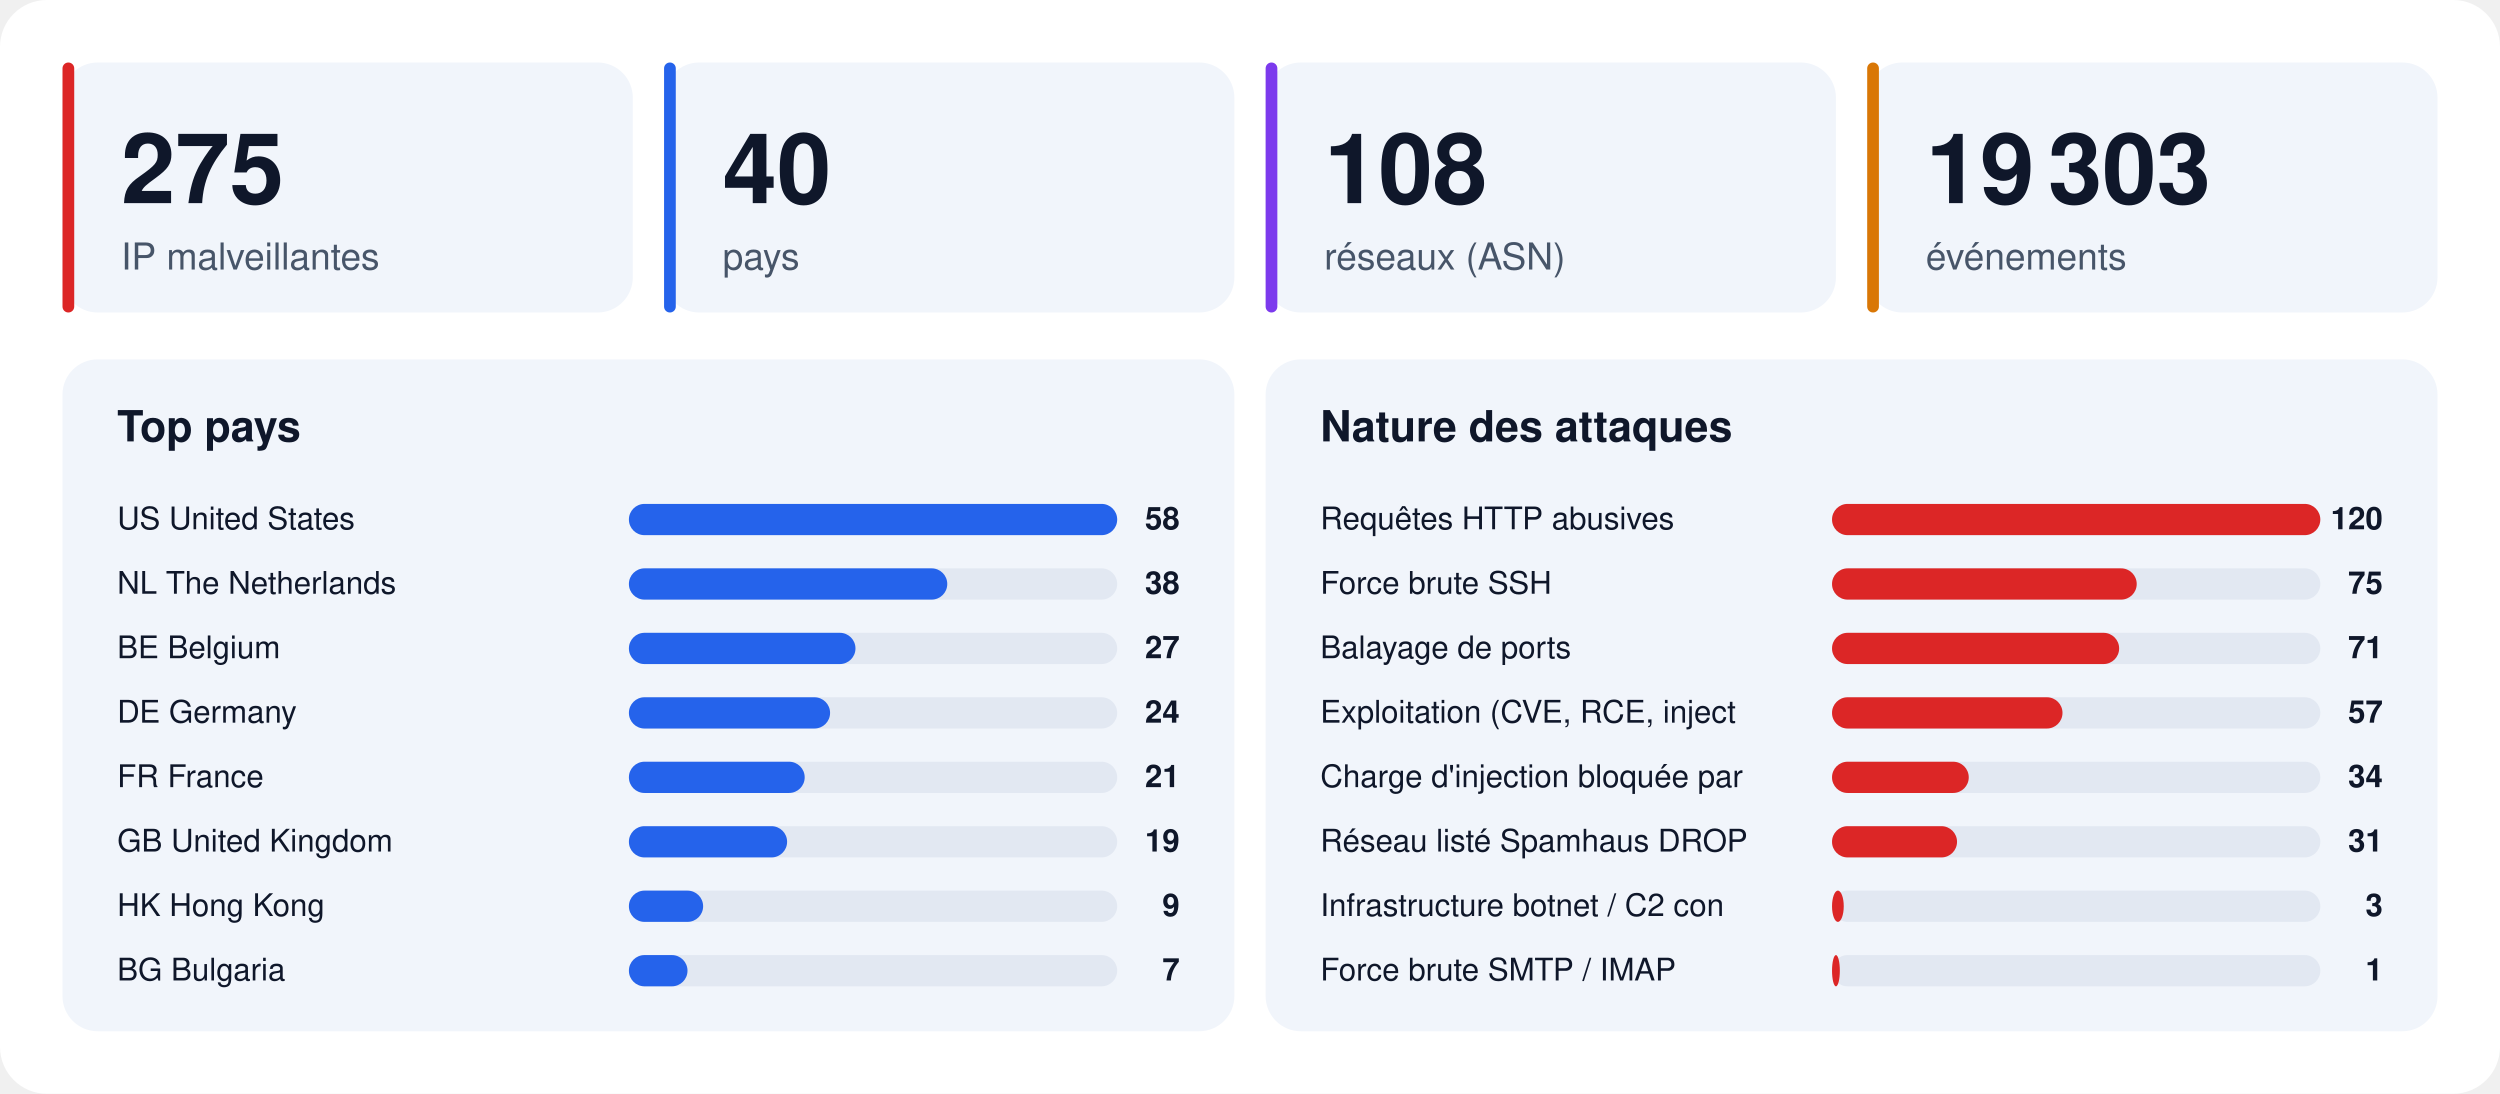
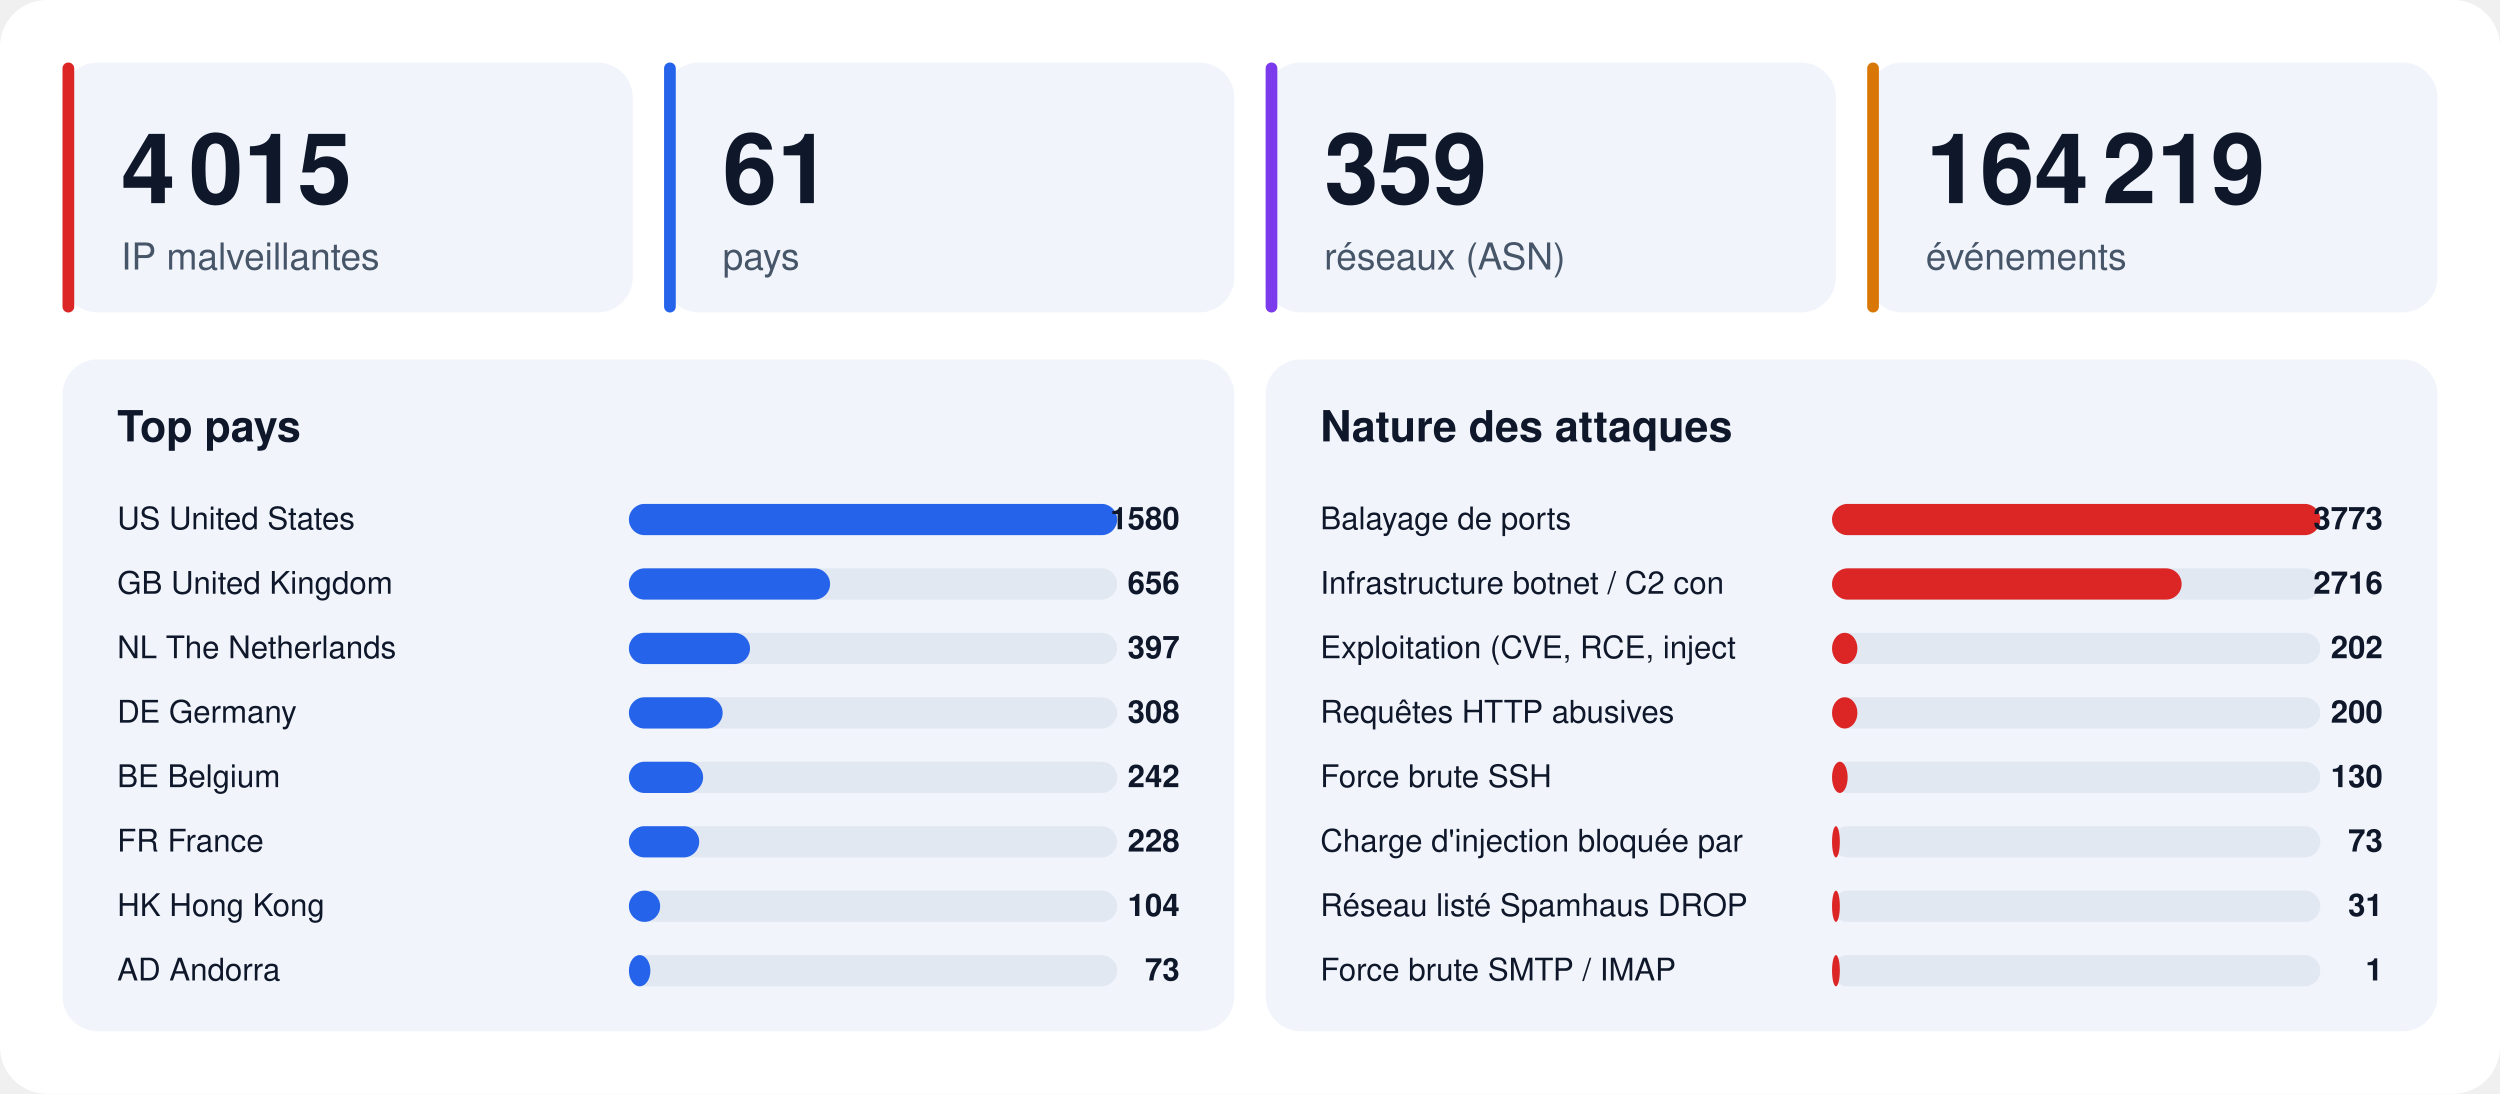
<svg xmlns="http://www.w3.org/2000/svg" width="1280" height="560" viewBox="0 0 1280 560" font-family="-apple-system,BlinkMacSystemFont,'Segoe UI',Helvetica,Arial,sans-serif">
  <rect width="1280" height="560" rx="24" fill="#ffffff" />
  <rect x="32" y="32" width="292" height="128" rx="18" fill="#f1f5fb" />
  <rect x="32" y="32" width="6" height="128" rx="3" fill="#dc2626" />
-   <text x="62" y="104" font-size="50" font-weight="800" fill="#0f172a">275</text>
+   <text x="62" y="104" font-size="50" font-weight="800" fill="#0f172a">4 015</text>
  <text x="62" y="138" font-size="19" fill="#475569">IP malveillantes</text>
  <rect x="340" y="32" width="292" height="128" rx="18" fill="#f1f5fb" />
  <rect x="340" y="32" width="6" height="128" rx="3" fill="#2563eb" />
-   <text x="370" y="104" font-size="50" font-weight="800" fill="#0f172a">40</text>
+   <text x="370" y="104" font-size="50" font-weight="800" fill="#0f172a">61</text>
  <text x="370" y="138" font-size="19" fill="#475569">pays</text>
  <rect x="648" y="32" width="292" height="128" rx="18" fill="#f1f5fb" />
  <rect x="648" y="32" width="6" height="128" rx="3" fill="#7c3aed" />
-   <text x="678" y="104" font-size="50" font-weight="800" fill="#0f172a">108</text>
+   <text x="678" y="104" font-size="50" font-weight="800" fill="#0f172a">359</text>
  <text x="678" y="138" font-size="19" fill="#475569">réseaux (ASN)</text>
  <rect x="956" y="32" width="292" height="128" rx="18" fill="#f1f5fb" />
  <rect x="956" y="32" width="6" height="128" rx="3" fill="#d97706" />
-   <text x="986" y="104" font-size="50" font-weight="800" fill="#0f172a">19 303</text>
+   <text x="986" y="104" font-size="50" font-weight="800" fill="#0f172a">164 219</text>
  <text x="986" y="138" font-size="19" fill="#475569">événements</text>
  <rect x="32" y="184" width="600" height="344" rx="18" fill="#f1f5fb" />
  <text x="60" y="226" font-size="22" font-weight="700" fill="#0f172a">Top pays</text>
  <text x="60" y="271" font-size="16" fill="#0f172a">US  United States</text>
  <rect x="322" y="258" width="250" height="16" rx="8" fill="#e2e8f2" />
  <rect x="322" y="258" width="250" height="16" rx="8" fill="#2563eb" />
-   <text x="604" y="271" font-size="16" font-weight="700" text-anchor="end" fill="#0f172a">58</text>
-   <text x="60" y="304" font-size="16" fill="#0f172a">NL  The Netherlands</text>
+   <text x="604" y="271" font-size="16" font-weight="700" text-anchor="end" fill="#0f172a">1580</text>
+   <text x="60" y="304" font-size="16" fill="#0f172a">GB  United Kingdom</text>
  <rect x="322" y="291" width="250" height="16" rx="8" fill="#e2e8f2" />
-   <rect x="322" y="291" width="163" height="16" rx="8" fill="#2563eb" />
-   <text x="604" y="304" font-size="16" font-weight="700" text-anchor="end" fill="#0f172a">38</text>
-   <text x="60" y="337" font-size="16" fill="#0f172a">BE  Belgium</text>
+   <rect x="322" y="291" width="103" height="16" rx="8" fill="#2563eb" />
+   <text x="604" y="304" font-size="16" font-weight="700" text-anchor="end" fill="#0f172a">656</text>
+   <text x="60" y="337" font-size="16" fill="#0f172a">NL  The Netherlands</text>
  <rect x="322" y="324" width="250" height="16" rx="8" fill="#e2e8f2" />
-   <rect x="322" y="324" width="116" height="16" rx="8" fill="#2563eb" />
-   <text x="604" y="337" font-size="16" font-weight="700" text-anchor="end" fill="#0f172a">27</text>
+   <rect x="322" y="324" width="62" height="16" rx="8" fill="#2563eb" />
+   <text x="604" y="337" font-size="16" font-weight="700" text-anchor="end" fill="#0f172a">397</text>
  <text x="60" y="370" font-size="16" fill="#0f172a">DE  Germany</text>
  <rect x="322" y="357" width="250" height="16" rx="8" fill="#e2e8f2" />
-   <rect x="322" y="357" width="103" height="16" rx="8" fill="#2563eb" />
-   <text x="604" y="370" font-size="16" font-weight="700" text-anchor="end" fill="#0f172a">24</text>
-   <text x="60" y="403" font-size="16" fill="#0f172a">FR  France</text>
+   <rect x="322" y="357" width="48" height="16" rx="8" fill="#2563eb" />
+   <text x="604" y="370" font-size="16" font-weight="700" text-anchor="end" fill="#0f172a">308</text>
+   <text x="60" y="403" font-size="16" fill="#0f172a">BE  Belgium</text>
  <rect x="322" y="390" width="250" height="16" rx="8" fill="#e2e8f2" />
-   <rect x="322" y="390" width="90" height="16" rx="8" fill="#2563eb" />
-   <text x="604" y="403" font-size="16" font-weight="700" text-anchor="end" fill="#0f172a">21</text>
-   <text x="60" y="436" font-size="16" fill="#0f172a">GB  United Kingdom</text>
+   <rect x="322" y="390" width="38" height="16" rx="8" fill="#2563eb" />
+   <text x="604" y="403" font-size="16" font-weight="700" text-anchor="end" fill="#0f172a">242</text>
+   <text x="60" y="436" font-size="16" fill="#0f172a">FR  France</text>
  <rect x="322" y="423" width="250" height="16" rx="8" fill="#e2e8f2" />
-   <rect x="322" y="423" width="81" height="16" rx="8" fill="#2563eb" />
-   <text x="604" y="436" font-size="16" font-weight="700" text-anchor="end" fill="#0f172a">19</text>
+   <rect x="322" y="423" width="36" height="16" rx="8" fill="#2563eb" />
+   <text x="604" y="436" font-size="16" font-weight="700" text-anchor="end" fill="#0f172a">228</text>
  <text x="60" y="469" font-size="16" fill="#0f172a">HK  Hong Kong</text>
  <rect x="322" y="456" width="250" height="16" rx="8" fill="#e2e8f2" />
-   <rect x="322" y="456" width="38" height="16" rx="8" fill="#2563eb" />
-   <text x="604" y="469" font-size="16" font-weight="700" text-anchor="end" fill="#0f172a">9</text>
-   <text x="60" y="502" font-size="16" fill="#0f172a">BG  Bulgaria</text>
+   <rect x="322" y="456" width="16" height="16" rx="8" fill="#2563eb" />
+   <text x="604" y="469" font-size="16" font-weight="700" text-anchor="end" fill="#0f172a">104</text>
+   <text x="60" y="502" font-size="16" fill="#0f172a">AD  Andorra</text>
  <rect x="322" y="489" width="250" height="16" rx="8" fill="#e2e8f2" />
-   <rect x="322" y="489" width="30" height="16" rx="8" fill="#2563eb" />
-   <text x="604" y="502" font-size="16" font-weight="700" text-anchor="end" fill="#0f172a">7</text>
+   <rect x="322" y="489" width="11" height="16" rx="8" fill="#2563eb" />
+   <text x="604" y="502" font-size="16" font-weight="700" text-anchor="end" fill="#0f172a">73</text>
  <rect x="648" y="184" width="600" height="344" rx="18" fill="#f1f5fb" />
  <text x="676" y="226" font-size="22" font-weight="700" fill="#0f172a">Nature des attaques</text>
-   <text x="676" y="271" font-size="16" fill="#0f172a">Requêtes HTTP abusives</text>
+   <text x="676" y="271" font-size="16" fill="#0f172a">Balayage de ports</text>
  <rect x="938" y="258" width="250" height="16" rx="8" fill="#e2e8f2" />
  <rect x="938" y="258" width="250" height="16" rx="8" fill="#dc2626" />
-   <text x="1220" y="271" font-size="16" font-weight="700" text-anchor="end" fill="#0f172a">120</text>
-   <text x="676" y="304" font-size="16" fill="#0f172a">Force brute SSH</text>
+   <text x="1220" y="271" font-size="16" font-weight="700" text-anchor="end" fill="#0f172a">3773</text>
+   <text x="676" y="304" font-size="16" fill="#0f172a">Infrastructure botnet / C2 con</text>
  <rect x="938" y="291" width="250" height="16" rx="8" fill="#e2e8f2" />
-   <rect x="938" y="291" width="156" height="16" rx="8" fill="#dc2626" />
-   <text x="1220" y="304" font-size="16" font-weight="700" text-anchor="end" fill="#0f172a">75</text>
-   <text x="676" y="337" font-size="16" fill="#0f172a">Balayage de ports</text>
+   <rect x="938" y="291" width="179" height="16" rx="8" fill="#dc2626" />
+   <text x="1220" y="304" font-size="16" font-weight="700" text-anchor="end" fill="#0f172a">2716</text>
+   <text x="676" y="337" font-size="16" fill="#0f172a">Exploitation (CVE, RCE, inject</text>
  <rect x="938" y="324" width="250" height="16" rx="8" fill="#e2e8f2" />
-   <rect x="938" y="324" width="147" height="16" rx="8" fill="#dc2626" />
-   <text x="1220" y="337" font-size="16" font-weight="700" text-anchor="end" fill="#0f172a">71</text>
-   <text x="676" y="370" font-size="16" fill="#0f172a">Exploitation (CVE, RCE, inject</text>
+   <rect x="938" y="324" width="13" height="16" rx="8" fill="#dc2626" />
+   <text x="1220" y="337" font-size="16" font-weight="700" text-anchor="end" fill="#0f172a">202</text>
+   <text x="676" y="370" font-size="16" fill="#0f172a">Requêtes HTTP abusives</text>
  <rect x="938" y="357" width="250" height="16" rx="8" fill="#e2e8f2" />
-   <rect x="938" y="357" width="118" height="16" rx="8" fill="#dc2626" />
-   <text x="1220" y="370" font-size="16" font-weight="700" text-anchor="end" fill="#0f172a">57</text>
-   <text x="676" y="403" font-size="16" fill="#0f172a">Charge d'injection bloquée par</text>
+   <rect x="938" y="357" width="13" height="16" rx="8" fill="#dc2626" />
+   <text x="1220" y="370" font-size="16" font-weight="700" text-anchor="end" fill="#0f172a">200</text>
+   <text x="676" y="403" font-size="16" fill="#0f172a">Force brute SSH</text>
  <rect x="938" y="390" width="250" height="16" rx="8" fill="#e2e8f2" />
-   <rect x="938" y="390" width="70" height="16" rx="8" fill="#dc2626" />
-   <text x="1220" y="403" font-size="16" font-weight="700" text-anchor="end" fill="#0f172a">34</text>
-   <text x="676" y="436" font-size="16" fill="#0f172a">Réseau listé Spamhaus DROP</text>
+   <rect x="938" y="390" width="8" height="16" rx="8" fill="#dc2626" />
+   <text x="1220" y="403" font-size="16" font-weight="700" text-anchor="end" fill="#0f172a">130</text>
+   <text x="676" y="436" font-size="16" fill="#0f172a">Charge d'injection bloquée par</text>
  <rect x="938" y="423" width="250" height="16" rx="8" fill="#e2e8f2" />
-   <rect x="938" y="423" width="64" height="16" rx="8" fill="#dc2626" />
-   <text x="1220" y="436" font-size="16" font-weight="700" text-anchor="end" fill="#0f172a">31</text>
-   <text x="676" y="469" font-size="16" fill="#0f172a">Infrastructure botnet / C2 con</text>
+   <rect x="938" y="423" width="4" height="16" rx="8" fill="#dc2626" />
+   <text x="1220" y="436" font-size="16" font-weight="700" text-anchor="end" fill="#0f172a">73</text>
+   <text x="676" y="469" font-size="16" fill="#0f172a">Réseau listé Spamhaus DROP</text>
  <rect x="938" y="456" width="250" height="16" rx="8" fill="#e2e8f2" />
-   <rect x="938" y="456" width="6" height="16" rx="8" fill="#dc2626" />
-   <text x="1220" y="469" font-size="16" font-weight="700" text-anchor="end" fill="#0f172a">3</text>
+   <rect x="938" y="456" width="4" height="16" rx="8" fill="#dc2626" />
+   <text x="1220" y="469" font-size="16" font-weight="700" text-anchor="end" fill="#0f172a">31</text>
  <text x="676" y="502" font-size="16" fill="#0f172a">Force brute SMTP / IMAP</text>
  <rect x="938" y="489" width="250" height="16" rx="8" fill="#e2e8f2" />
  <rect x="938" y="489" width="4" height="16" rx="8" fill="#dc2626" />
  <text x="1220" y="502" font-size="16" font-weight="700" text-anchor="end" fill="#0f172a">1</text>
</svg>
